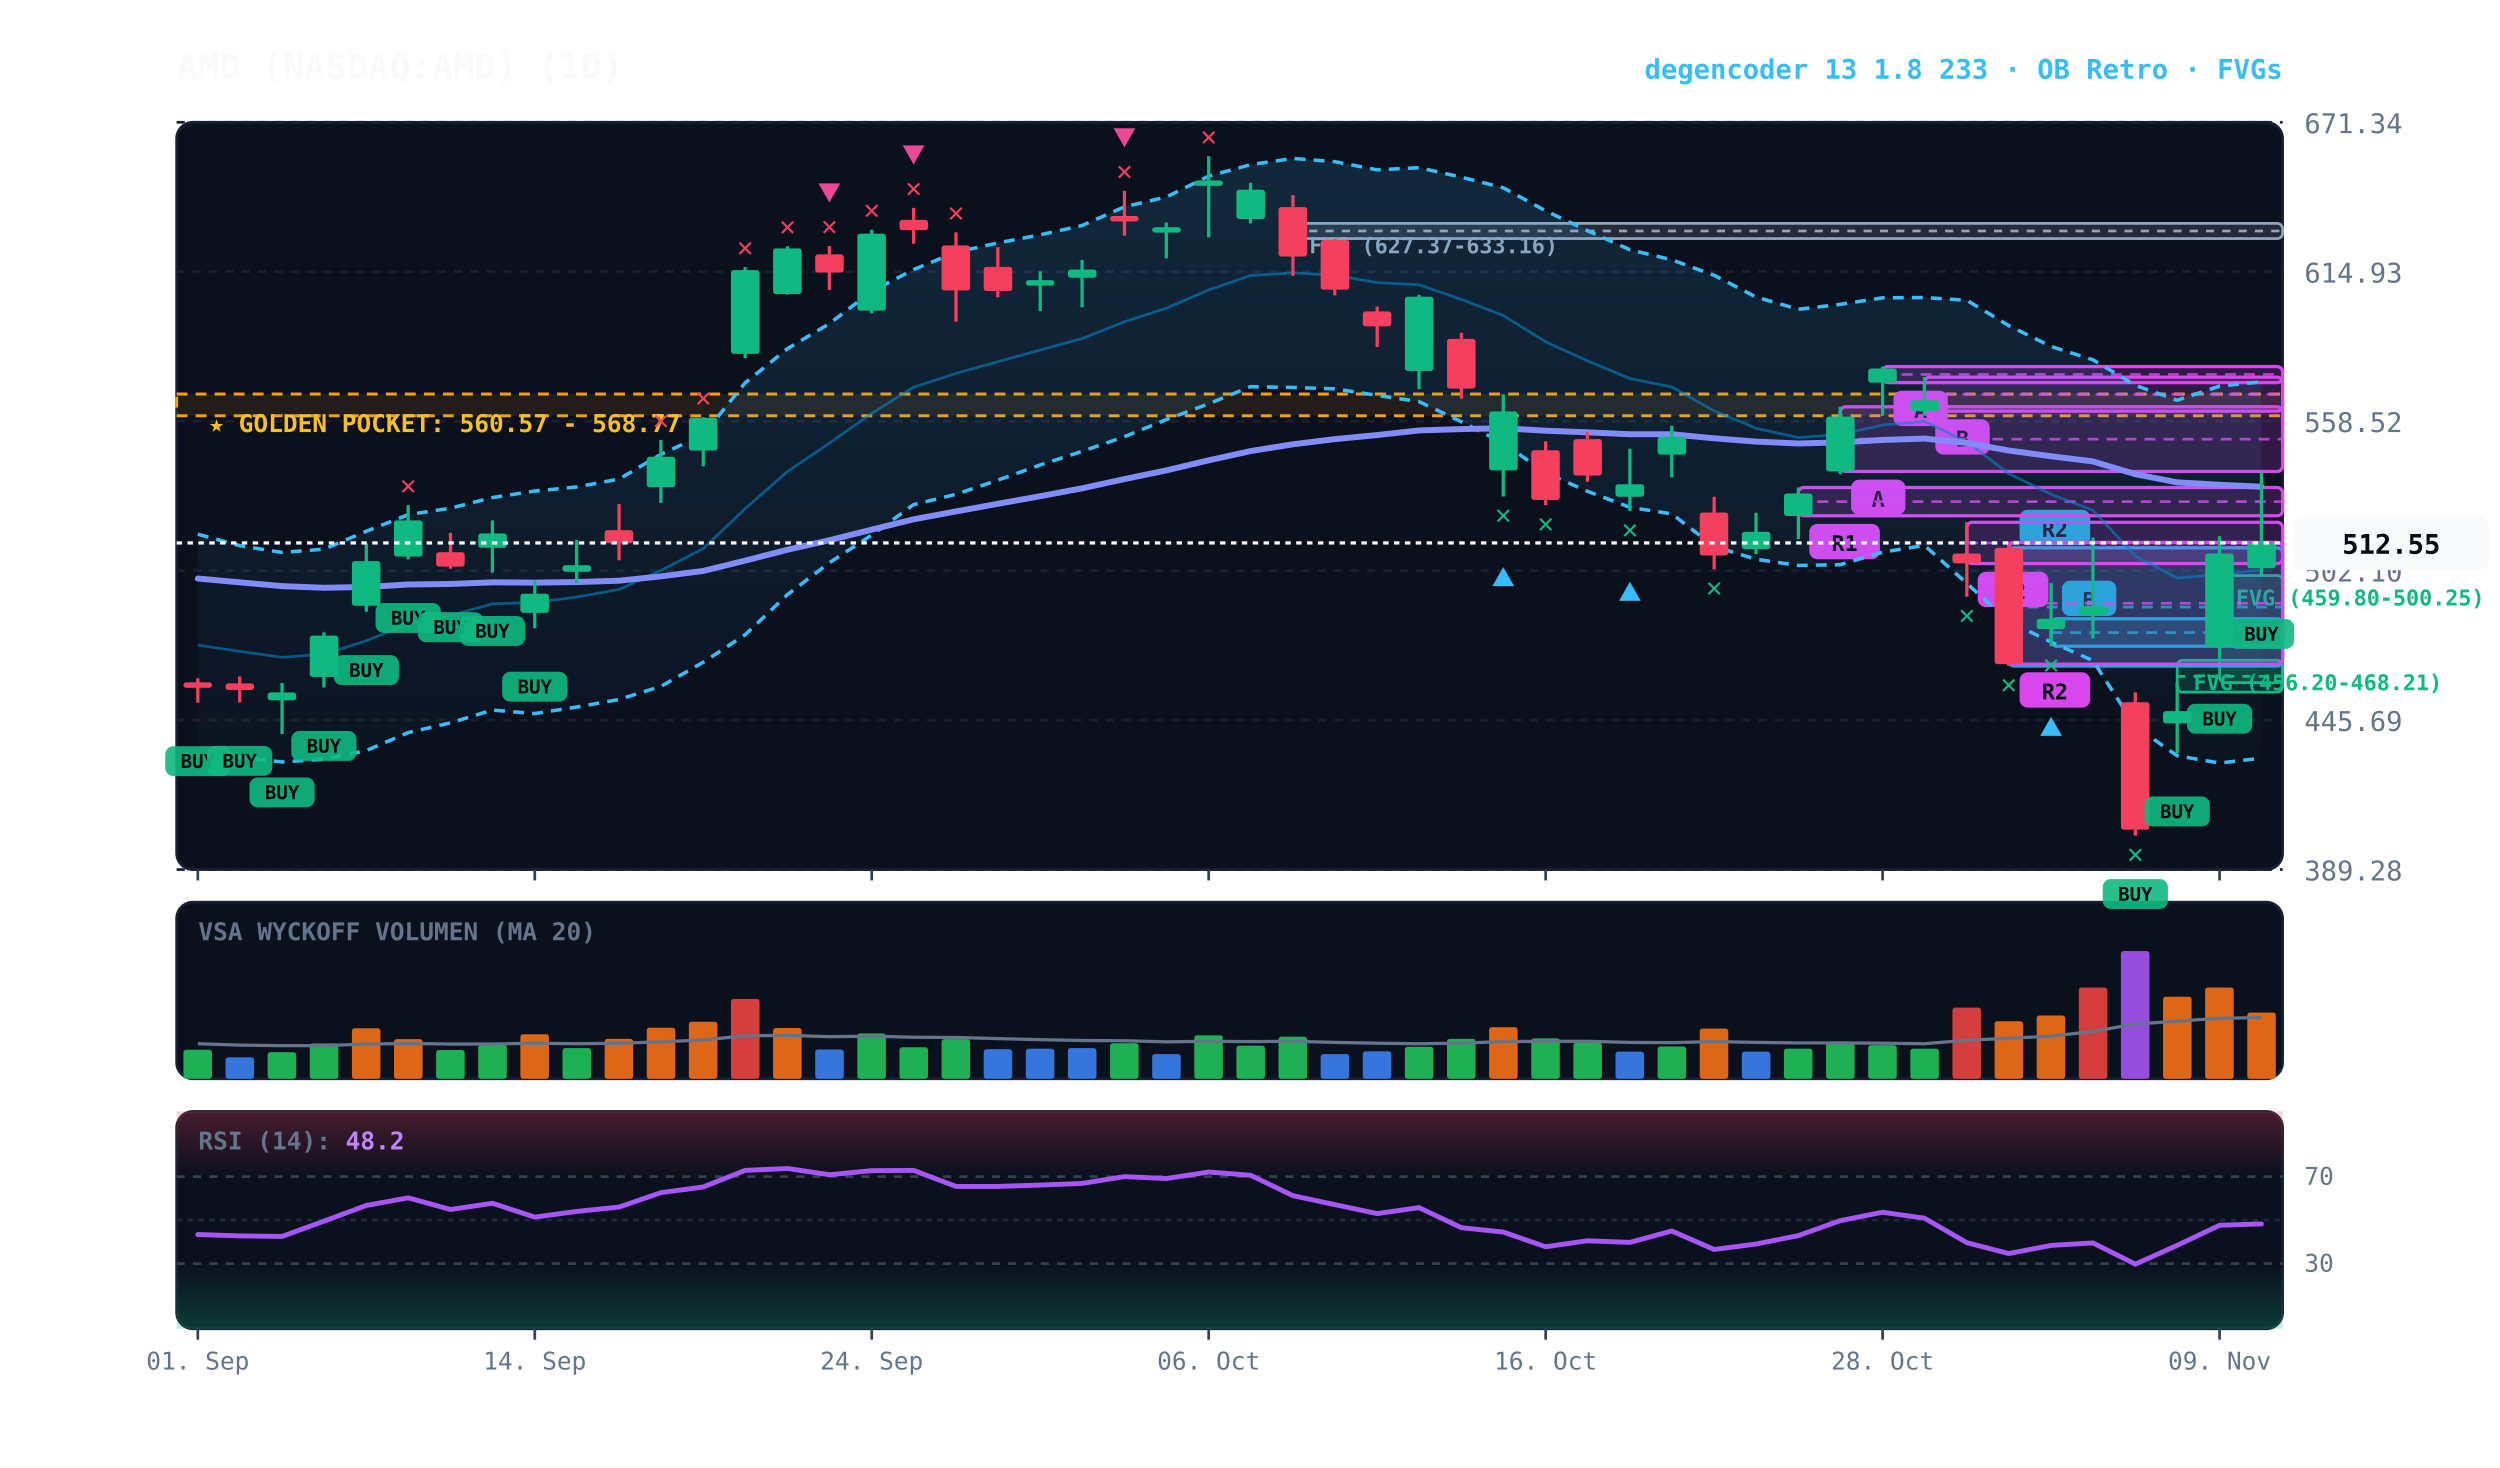
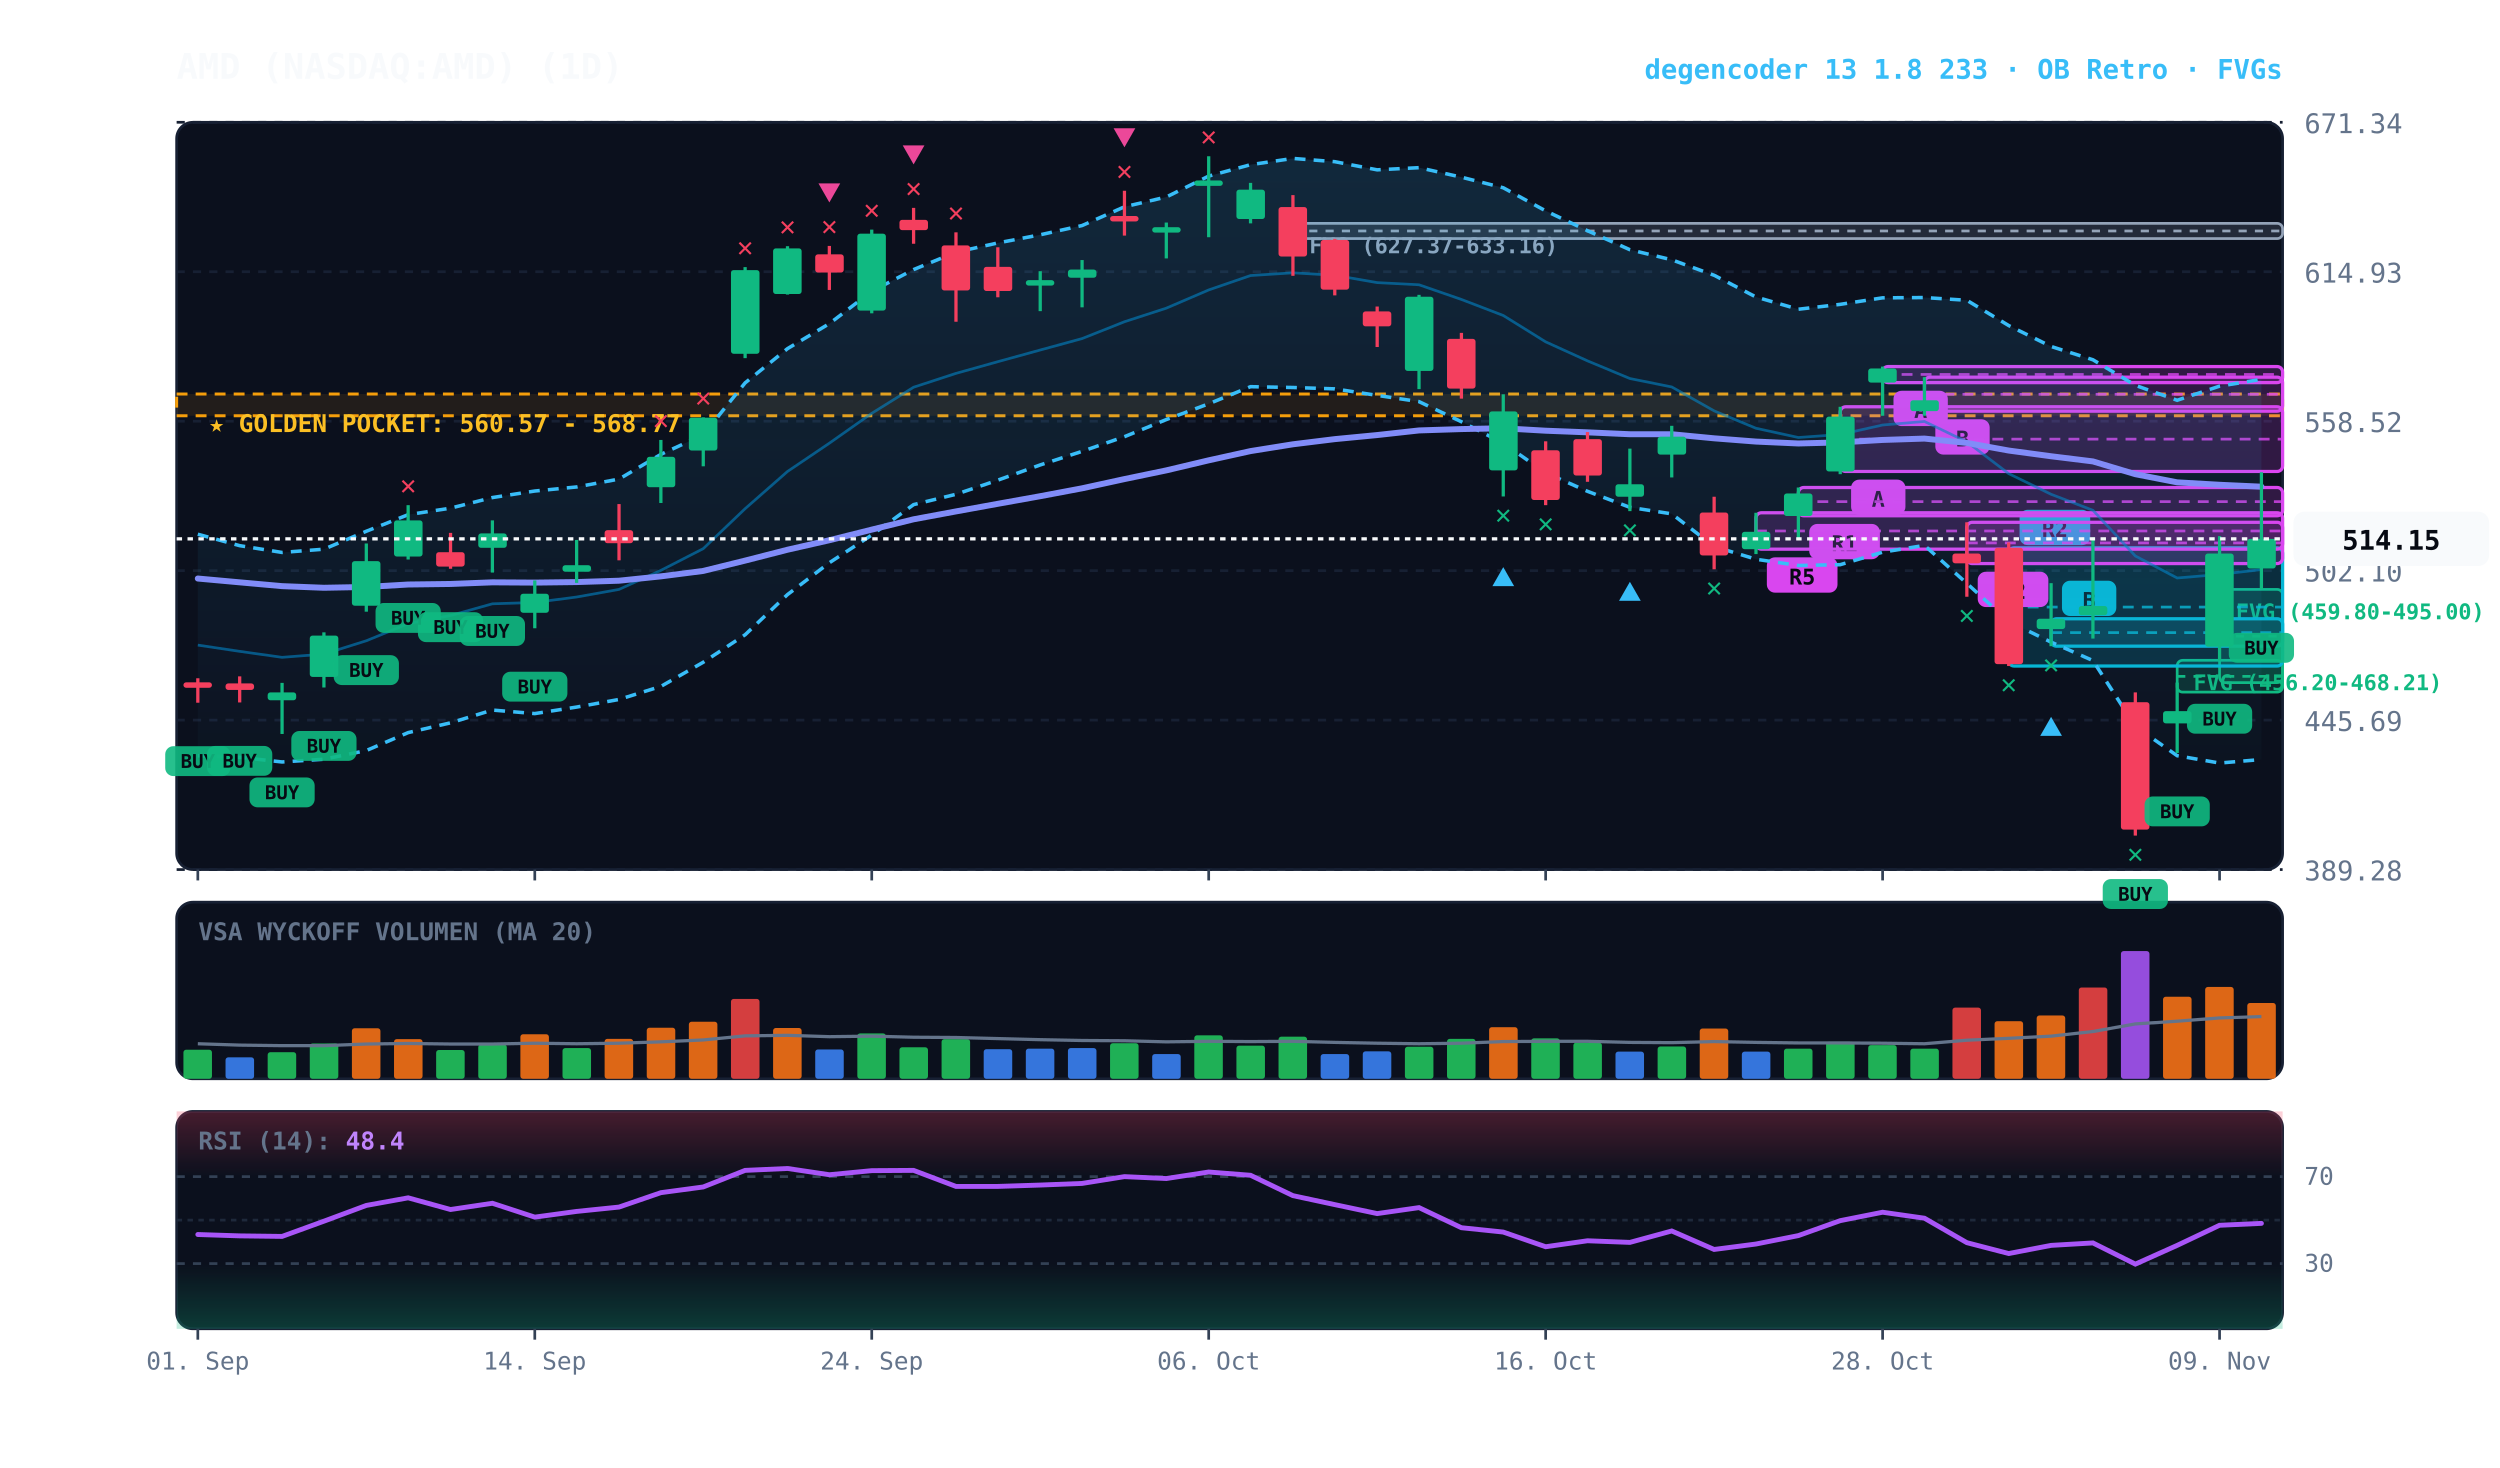
<svg xmlns="http://www.w3.org/2000/svg" viewBox="0 0 920 540" width="100%" height="100%" style="background:#070a13; font-family:'JetBrains Mono', monospace;">
  <defs>
    <linearGradient id="cloud-grad" x1="0%" y1="0%" x2="0%" y2="100%">
      <stop offset="0%" stop-color="#38bdf8" stop-opacity="0.14" />
      <stop offset="100%" stop-color="#38bdf8" stop-opacity="0.02" />
    </linearGradient>
    <linearGradient id="rsi-overbought" x1="0%" y1="0%" x2="0%" y2="100%">
      <stop offset="0%" stop-color="#f43f5e" stop-opacity="0.25" />
      <stop offset="100%" stop-color="#f43f5e" stop-opacity="0.0" />
    </linearGradient>
    <linearGradient id="rsi-oversold" x1="0%" y1="0%" x2="0%" y2="100%">
      <stop offset="0%" stop-color="#10b981" stop-opacity="0.0" />
      <stop offset="100%" stop-color="#10b981" stop-opacity="0.25" />
    </linearGradient>
  </defs>
  <rect x="65" y="45" width="775" height="275" fill="#0b101d" rx="6" stroke="#172033" stroke-width="1" />
  <rect x="65" y="332" width="775" height="65" fill="#0b101d" rx="6" stroke="#172033" stroke-width="1" />
  <rect x="65" y="409" width="775" height="80" fill="#0b101d" rx="6" stroke="#172033" stroke-width="1" />
  <line x1="65" y1="320.0" x2="840" y2="320.0" stroke="#172033" stroke-dasharray="3,3" stroke-width="1" />
  <text x="848" y="324.0" fill="#64748b" font-size="10" text-anchor="start">389.28</text>
  <line x1="65" y1="265.0" x2="840" y2="265.0" stroke="#172033" stroke-dasharray="3,3" stroke-width="1" />
  <text x="848" y="269.0" fill="#64748b" font-size="10" text-anchor="start">445.69</text>
  <line x1="65" y1="210.0" x2="840" y2="210.0" stroke="#172033" stroke-dasharray="3,3" stroke-width="1" />
  <text x="848" y="214.0" fill="#64748b" font-size="10" text-anchor="start">502.10</text>
  <line x1="65" y1="155.0" x2="840" y2="155.0" stroke="#172033" stroke-dasharray="3,3" stroke-width="1" />
  <text x="848" y="159.0" fill="#64748b" font-size="10" text-anchor="start">558.52</text>
  <line x1="65" y1="100.0" x2="840" y2="100.0" stroke="#172033" stroke-dasharray="3,3" stroke-width="1" />
  <text x="848" y="104.0" fill="#64748b" font-size="10" text-anchor="start">614.93</text>
  <line x1="65" y1="45.0" x2="840" y2="45.0" stroke="#172033" stroke-dasharray="3,3" stroke-width="1" />
  <text x="848" y="49.0" fill="#64748b" font-size="10" text-anchor="start">671.34</text>
  <rect x="65" y="145.0" width="775" height="8.0" fill="rgba(245, 158, 11, 0.10)" stroke="#f59e0b" stroke-dasharray="4,3" stroke-width="1.1" />
  <text x="77" y="159.0" fill="#fbbf24" font-size="9" font-weight="bold">★ GOLDEN POCKET: 560.57 - 568.77</text>
-   <rect x="816.8" y="211.8" width="23.2" height="39.4" fill="rgba(16, 185, 129, 0.18)" stroke="#10b981" stroke-width="1" rx="2" />
-   <line x1="816.8" y1="231.5" x2="840" y2="231.5" stroke="#10b981" stroke-dasharray="3,3" stroke-width="1" />
-   <text x="822.8" y="222.8" fill="#10b981" font-size="8" font-weight="bold">FVG (459.80-500.25)</text>
+   <rect x="816.8" y="216.9" width="23.2" height="34.3" fill="rgba(16, 185, 129, 0.18)" stroke="#10b981" stroke-width="1" rx="2" />
+   <line x1="816.8" y1="234.1" x2="840" y2="234.1" stroke="#10b981" stroke-dasharray="3,3" stroke-width="1" />
+   <text x="822.8" y="227.9" fill="#10b981" font-size="8" font-weight="bold">FVG (459.80-495.00)</text>
  <rect x="801.2" y="243.0" width="38.8" height="11.7" fill="rgba(16, 185, 129, 0.18)" stroke="#10b981" stroke-width="1" rx="2" />
  <line x1="801.2" y1="248.9" x2="840" y2="248.9" stroke="#10b981" stroke-dasharray="3,3" stroke-width="1" />
  <text x="807.2" y="254.0" fill="#10b981" font-size="8" font-weight="bold">FVG (456.20-468.21)</text>
  <rect x="475.8" y="82.2" width="364.2" height="5.6" fill="rgba(148, 163, 184, 0.18)" stroke="#94a3b8" stroke-width="1" rx="2" />
  <line x1="475.8" y1="85.0" x2="840" y2="85.0" stroke="#94a3b8" stroke-dasharray="3,3" stroke-width="1" />
  <text x="481.8" y="93.2" fill="#94a3b8" font-size="8" font-weight="bold">FVG (627.37-633.16)</text>
  <rect x="754.8" y="227.7" width="85.2" height="10.1" fill="rgba(6, 182, 212, 0.18)" stroke="#06b6d4" stroke-width="1.2" rx="2" />
  <line x1="754.8" y1="232.8" x2="840" y2="232.8" stroke="#06b6d4" stroke-dasharray="4,3" stroke-width="1.0" opacity="0.8" />
  <rect x="758.8" y="213.7" width="20" height="13" fill="#06b6d4" rx="3" />
  <text x="768.8" y="223.7" fill="#070a13" font-size="8" font-weight="bold" text-anchor="middle">B</text>
  <rect x="739.2" y="201.6" width="100.8" height="43.5" fill="rgba(6, 182, 212, 0.18)" stroke="#06b6d4" stroke-width="1.2" rx="2" />
  <line x1="739.2" y1="223.4" x2="840" y2="223.4" stroke="#06b6d4" stroke-dasharray="4,3" stroke-width="1.0" opacity="0.8" />
  <rect x="743.2" y="187.6" width="26" height="13" fill="#06b6d4" rx="3" />
  <text x="756.2" y="197.6" fill="#070a13" font-size="8" font-weight="bold" text-anchor="middle">R2</text>
-   <rect x="739.2" y="199.6" width="100.8" height="44.8" fill="rgba(217, 70, 239, 0.18)" stroke="#d946ef" stroke-width="1.2" rx="2" />
-   <line x1="739.2" y1="222.0" x2="840" y2="222.0" stroke="#d946ef" stroke-dasharray="4,3" stroke-width="1.0" opacity="0.8" />
-   <rect x="743.2" y="247.4" width="26" height="13" fill="#d946ef" rx="3" />
-   <text x="756.2" y="257.4" fill="#070a13" font-size="8" font-weight="bold" text-anchor="middle">R2</text>
  <rect x="723.8" y="192.2" width="116.2" height="15.2" fill="rgba(217, 70, 239, 0.18)" stroke="#d946ef" stroke-width="1.2" rx="2" />
  <line x1="723.8" y1="199.8" x2="840" y2="199.8" stroke="#d946ef" stroke-dasharray="4,3" stroke-width="1.0" opacity="0.8" />
  <rect x="727.8" y="210.4" width="26" height="13" fill="#d946ef" rx="3" />
  <text x="740.8" y="220.4" fill="#070a13" font-size="8" font-weight="bold" text-anchor="middle">R2</text>
  <rect x="708.2" y="138.8" width="131.8" height="12.5" fill="rgba(217, 70, 239, 0.18)" stroke="#d946ef" stroke-width="1.2" rx="2" />
  <line x1="708.2" y1="145.1" x2="840" y2="145.1" stroke="#d946ef" stroke-dasharray="4,3" stroke-width="1.0" opacity="0.8" />
  <rect x="712.2" y="154.3" width="20" height="13" fill="#d946ef" rx="3" />
  <text x="722.2" y="164.3" fill="#070a13" font-size="8" font-weight="bold" text-anchor="middle">B</text>
  <rect x="692.8" y="134.9" width="147.2" height="5.9" fill="rgba(217, 70, 239, 0.18)" stroke="#d946ef" stroke-width="1.2" rx="2" />
  <line x1="692.8" y1="137.8" x2="840" y2="137.8" stroke="#d946ef" stroke-dasharray="4,3" stroke-width="1.0" opacity="0.8" />
  <rect x="696.8" y="143.8" width="20" height="13" fill="#d946ef" rx="3" />
  <text x="706.8" y="153.8" fill="#070a13" font-size="8" font-weight="bold" text-anchor="middle">A</text>
  <rect x="677.2" y="149.7" width="162.8" height="23.8" fill="rgba(217, 70, 239, 0.18)" stroke="#d946ef" stroke-width="1.2" rx="2" />
  <line x1="677.2" y1="161.6" x2="840" y2="161.6" stroke="#d946ef" stroke-dasharray="4,3" stroke-width="1.0" opacity="0.8" />
  <rect x="681.2" y="176.5" width="20" height="13" fill="#d946ef" rx="3" />
  <text x="691.2" y="186.5" fill="#070a13" font-size="8" font-weight="bold" text-anchor="middle">A</text>
  <rect x="661.8" y="179.4" width="178.2" height="10.4" fill="rgba(217, 70, 239, 0.18)" stroke="#d946ef" stroke-width="1.2" rx="2" />
  <line x1="661.8" y1="184.6" x2="840" y2="184.6" stroke="#d946ef" stroke-dasharray="4,3" stroke-width="1.0" opacity="0.8" />
  <rect x="665.8" y="192.8" width="26" height="13" fill="#d946ef" rx="3" />
  <text x="678.8" y="202.8" fill="#070a13" font-size="8" font-weight="bold" text-anchor="middle">R1</text>
-   <polygon points="72.8,196.6 88.2,200.8 103.8,203.3 119.2,202.1 134.8,195.5 150.2,189.4 165.8,187.0 181.2,183.1 196.8,180.7 212.2,179.2 227.8,176.3 243.2,167.2 258.8,160.0 274.2,140.9 289.8,128.3 305.2,119.1 320.8,107.2 336.2,99.2 351.8,92.8 367.2,89.4 382.8,86.4 398.2,83.0 413.8,76.1 429.2,72.5 444.8,64.8 460.2,60.6 475.8,58.3 491.2,59.5 506.8,62.5 522.2,61.7 537.8,65.2 553.2,69.1 568.8,77.6 584.2,84.9 599.8,91.9 615.2,95.6 630.8,101.3 646.2,109.3 661.8,113.8 677.2,112.0 692.8,109.6 708.2,109.5 723.8,110.5 739.2,119.8 754.8,127.5 770.2,132.4 785.8,141.8 801.2,147.3 816.8,142.1 832.2,140.5 832.2,279.0 816.8,280.8 801.2,278.1 785.8,267.3 770.2,243.1 754.8,236.3 739.2,228.7 723.8,214.7 708.2,200.7 692.8,203.2 677.2,207.8 661.8,208.1 646.2,205.8 630.8,201.1 615.2,189.1 599.8,186.7 584.2,180.8 568.8,174.0 553.2,163.1 537.8,155.2 522.2,147.8 506.8,145.5 491.2,143.1 475.8,142.6 460.2,142.3 444.8,148.6 429.2,154.4 413.8,160.7 398.2,166.1 382.8,171.1 367.2,176.7 351.8,181.9 336.2,185.7 320.8,196.9 305.2,207.1 289.8,218.8 274.2,233.6 258.8,243.7 243.2,252.6 227.8,257.4 212.2,260.2 196.8,262.6 181.2,261.3 165.8,266.0 150.2,269.6 134.8,276.2 119.2,279.4 103.8,280.4 88.2,278.7 72.8,278.1" fill="url(#cloud-grad)" />
-   <polyline points="72.8,196.6 88.2,200.8 103.8,203.3 119.2,202.1 134.8,195.5 150.2,189.4 165.8,187.0 181.2,183.1 196.8,180.7 212.2,179.2 227.8,176.3 243.2,167.2 258.8,160.0 274.2,140.9 289.8,128.3 305.2,119.1 320.8,107.2 336.2,99.2 351.8,92.8 367.2,89.4 382.8,86.4 398.2,83.0 413.8,76.1 429.2,72.5 444.8,64.8 460.2,60.6 475.8,58.3 491.2,59.5 506.8,62.5 522.2,61.7 537.8,65.2 553.2,69.1 568.8,77.6 584.2,84.9 599.8,91.9 615.2,95.6 630.8,101.3 646.2,109.3 661.8,113.8 677.2,112.0 692.8,109.6 708.2,109.5 723.8,110.5 739.2,119.8 754.8,127.5 770.2,132.4 785.8,141.8 801.2,147.3 816.8,142.1 832.2,140.5" fill="none" stroke="#38bdf8" stroke-width="1.3" stroke-dasharray="4,3" />
-   <polyline points="72.8,278.1 88.2,278.7 103.8,280.4 119.2,279.4 134.8,276.2 150.2,269.6 165.8,266.0 181.2,261.3 196.8,262.6 212.2,260.2 227.8,257.4 243.2,252.6 258.8,243.7 274.2,233.6 289.8,218.8 305.2,207.1 320.8,196.9 336.2,185.7 351.8,181.9 367.2,176.7 382.8,171.1 398.2,166.1 413.8,160.7 429.2,154.4 444.8,148.6 460.2,142.3 475.8,142.6 491.2,143.1 506.8,145.5 522.2,147.8 537.8,155.2 553.2,163.1 568.8,174.0 584.2,180.8 599.8,186.7 615.2,189.1 630.8,201.1 646.2,205.8 661.8,208.1 677.2,207.8 692.8,203.2 708.2,200.7 723.8,214.7 739.2,228.7 754.8,236.3 770.2,243.1 785.8,267.3 801.2,278.1 816.8,280.8 832.2,279.0" fill="none" stroke="#38bdf8" stroke-width="1.3" stroke-dasharray="4,3" />
-   <polyline points="72.8,237.4 88.2,239.7 103.8,241.9 119.2,240.7 134.8,235.8 150.2,229.5 165.8,226.5 181.2,222.2 196.8,221.7 212.2,219.7 227.8,216.9 243.2,209.9 258.8,201.9 274.2,187.2 289.8,173.5 305.2,163.1 320.8,152.1 336.2,142.5 351.8,137.4 367.2,133.1 382.8,128.8 398.2,124.6 413.8,118.4 429.2,113.4 444.8,106.7 460.2,101.4 475.8,100.4 491.2,101.3 506.8,104.0 522.2,104.8 537.8,110.2 553.2,116.1 568.8,125.8 584.2,132.8 599.8,139.3 615.2,142.4 630.8,151.2 646.2,157.6 661.8,161.0 677.2,159.9 692.8,156.4 708.2,155.1 723.8,162.6 739.2,174.3 754.8,181.9 770.2,187.8 785.8,204.6 801.2,212.7 816.8,211.4 832.2,209.8" fill="none" stroke="#0284c7" stroke-width="1.0" stroke-opacity="0.6" />
+   <rect x="646.2" y="188.7" width="193.8" height="13.4" fill="rgba(217, 70, 239, 0.18)" stroke="#d946ef" stroke-width="1.2" rx="2" />
+   <line x1="646.2" y1="195.4" x2="840" y2="195.4" stroke="#d946ef" stroke-dasharray="4,3" stroke-width="1.0" opacity="0.8" />
+   <rect x="650.2" y="205.1" width="26" height="13" fill="#d946ef" rx="3" />
+   <text x="663.2" y="215.1" fill="#070a13" font-size="8" font-weight="bold" text-anchor="middle">R5</text>
+   <polygon points="72.8,196.6 88.2,200.8 103.8,203.3 119.2,202.1 134.8,195.5 150.2,189.4 165.8,187.0 181.2,183.1 196.8,180.7 212.2,179.2 227.8,176.3 243.2,167.2 258.8,160.0 274.2,140.9 289.8,128.3 305.2,119.1 320.8,107.2 336.2,99.2 351.8,92.8 367.2,89.4 382.8,86.4 398.2,83.0 413.8,76.1 429.2,72.5 444.8,64.8 460.2,60.6 475.8,58.3 491.2,59.5 506.8,62.5 522.2,61.7 537.8,65.2 553.2,69.1 568.8,77.6 584.2,84.9 599.8,91.9 615.2,95.6 630.8,101.3 646.2,109.3 661.8,113.8 677.2,112.0 692.8,109.6 708.2,109.5 723.8,110.5 739.2,119.8 754.8,127.5 770.2,132.4 785.8,141.8 801.2,147.3 816.8,142.1 832.2,139.6 832.2,279.5 816.8,280.8 801.2,278.1 785.8,267.3 770.2,243.1 754.8,236.3 739.2,228.7 723.8,214.7 708.2,200.7 692.8,203.2 677.2,207.8 661.8,208.1 646.2,205.8 630.8,201.1 615.2,189.1 599.8,186.7 584.2,180.8 568.8,174.0 553.2,163.1 537.8,155.2 522.2,147.8 506.8,145.5 491.2,143.1 475.8,142.6 460.2,142.3 444.8,148.6 429.2,154.4 413.8,160.7 398.2,166.1 382.8,171.1 367.2,176.7 351.8,181.9 336.2,185.7 320.8,196.9 305.2,207.1 289.8,218.8 274.2,233.6 258.8,243.7 243.2,252.6 227.8,257.4 212.2,260.2 196.8,262.6 181.2,261.3 165.8,266.0 150.2,269.6 134.8,276.2 119.2,279.4 103.8,280.4 88.2,278.7 72.8,278.1" fill="url(#cloud-grad)" />
+   <polyline points="72.8,196.6 88.2,200.8 103.8,203.3 119.2,202.1 134.8,195.5 150.2,189.4 165.8,187.0 181.2,183.1 196.8,180.7 212.2,179.2 227.8,176.3 243.2,167.2 258.8,160.0 274.2,140.9 289.8,128.3 305.2,119.1 320.8,107.2 336.2,99.2 351.8,92.8 367.2,89.4 382.8,86.4 398.2,83.0 413.8,76.1 429.2,72.5 444.8,64.8 460.2,60.6 475.8,58.3 491.2,59.5 506.8,62.5 522.2,61.7 537.8,65.2 553.2,69.1 568.8,77.6 584.2,84.9 599.8,91.9 615.2,95.6 630.8,101.3 646.2,109.3 661.8,113.8 677.2,112.0 692.8,109.6 708.2,109.5 723.8,110.5 739.2,119.8 754.8,127.5 770.2,132.4 785.8,141.8 801.2,147.3 816.8,142.1 832.2,139.6" fill="none" stroke="#38bdf8" stroke-width="1.3" stroke-dasharray="4,3" />
+   <polyline points="72.8,278.1 88.2,278.7 103.8,280.4 119.2,279.4 134.8,276.2 150.2,269.6 165.8,266.0 181.2,261.3 196.8,262.6 212.2,260.2 227.8,257.4 243.2,252.6 258.8,243.7 274.2,233.6 289.8,218.8 305.2,207.1 320.8,196.9 336.2,185.7 351.8,181.9 367.2,176.7 382.8,171.1 398.2,166.1 413.8,160.7 429.2,154.4 444.8,148.6 460.2,142.3 475.8,142.6 491.2,143.1 506.8,145.5 522.2,147.8 537.8,155.2 553.2,163.1 568.8,174.0 584.2,180.8 599.8,186.7 615.2,189.1 630.8,201.1 646.2,205.8 661.8,208.1 677.2,207.8 692.8,203.2 708.2,200.7 723.8,214.7 739.2,228.7 754.8,236.3 770.2,243.1 785.8,267.3 801.2,278.1 816.8,280.8 832.2,279.5" fill="none" stroke="#38bdf8" stroke-width="1.3" stroke-dasharray="4,3" />
+   <polyline points="72.8,237.4 88.2,239.7 103.8,241.9 119.2,240.7 134.8,235.8 150.2,229.5 165.8,226.5 181.2,222.2 196.8,221.7 212.2,219.7 227.8,216.9 243.2,209.9 258.8,201.9 274.2,187.2 289.8,173.5 305.2,163.1 320.8,152.1 336.2,142.5 351.8,137.4 367.2,133.1 382.8,128.8 398.2,124.6 413.8,118.4 429.2,113.4 444.8,106.7 460.2,101.4 475.8,100.4 491.2,101.3 506.8,104.0 522.2,104.8 537.8,110.2 553.2,116.1 568.8,125.8 584.2,132.8 599.8,139.3 615.2,142.4 630.8,151.2 646.2,157.6 661.8,161.0 677.2,159.9 692.8,156.4 708.2,155.1 723.8,162.6 739.2,174.3 754.8,181.9 770.2,187.8 785.8,204.6 801.2,212.7 816.8,211.4 832.2,209.6" fill="none" stroke="#0284c7" stroke-width="1.0" stroke-opacity="0.6" />
  <polyline points="72.8,212.9 88.2,214.3 103.8,215.7 119.2,216.3 134.8,216.0 150.2,215.1 165.8,214.9 181.2,214.3 196.8,214.4 212.2,214.2 227.8,213.7 243.2,212.1 258.8,210.1 274.2,206.3 289.8,202.3 305.2,198.8 320.8,194.9 336.2,191.1 351.8,188.2 367.2,185.4 382.8,182.6 398.2,179.7 413.8,176.3 429.2,173.1 444.8,169.4 460.2,166.0 475.8,163.5 491.2,161.6 506.8,160.1 522.2,158.4 537.8,157.9 553.2,157.6 568.8,158.5 584.2,159.1 599.8,159.8 615.2,159.8 630.8,161.3 646.2,162.5 661.8,163.2 677.2,162.8 692.8,161.9 708.2,161.4 723.8,163.0 739.2,165.8 754.8,167.9 770.2,169.8 785.8,174.5 801.2,177.5 816.8,178.4 832.2,179.1" fill="none" stroke="#818cf8" stroke-width="2.2" stroke-linecap="round" />
  <line x1="72.8" y1="249.6" x2="72.8" y2="258.6" stroke="#f43f5e" stroke-width="1.2" />
  <rect x="67.5" y="251.1" width="10.5" height="2.0" fill="#f43f5e" rx="1" />
  <rect x="60.8" y="274.6" width="24" height="11" fill="#10b981" rx="3" opacity="0.9" />
  <text x="72.8" y="282.6" fill="#070a13" font-size="7" font-weight="bold" text-anchor="middle">BUY</text>
  <line x1="88.2" y1="248.9" x2="88.2" y2="258.5" stroke="#f43f5e" stroke-width="1.2" />
  <rect x="83.0" y="251.5" width="10.5" height="2.4" fill="#f43f5e" rx="1" />
  <rect x="76.2" y="274.5" width="24" height="11" fill="#10b981" rx="3" opacity="0.9" />
  <text x="88.2" y="282.5" fill="#070a13" font-size="7" font-weight="bold" text-anchor="middle">BUY</text>
  <line x1="103.8" y1="251.3" x2="103.8" y2="270.1" stroke="#10b981" stroke-width="1.2" />
  <rect x="98.5" y="254.8" width="10.5" height="2.9" fill="#10b981" rx="1" />
  <rect x="91.8" y="286.1" width="24" height="11" fill="#10b981" rx="3" opacity="0.9" />
  <text x="103.8" y="294.1" fill="#070a13" font-size="7" font-weight="bold" text-anchor="middle">BUY</text>
  <line x1="119.2" y1="232.7" x2="119.2" y2="253.0" stroke="#10b981" stroke-width="1.2" />
  <rect x="114.0" y="233.9" width="10.5" height="15.2" fill="#10b981" rx="1" />
  <rect x="107.2" y="269.0" width="24" height="11" fill="#10b981" rx="3" opacity="0.9" />
  <text x="119.2" y="277.0" fill="#070a13" font-size="7" font-weight="bold" text-anchor="middle">BUY</text>
  <line x1="134.8" y1="200.0" x2="134.8" y2="225.1" stroke="#10b981" stroke-width="1.2" />
  <rect x="129.5" y="206.5" width="10.5" height="16.4" fill="#10b981" rx="1" />
  <rect x="122.8" y="241.1" width="24" height="11" fill="#10b981" rx="3" opacity="0.9" />
  <text x="134.8" y="249.1" fill="#070a13" font-size="7" font-weight="bold" text-anchor="middle">BUY</text>
  <line x1="150.2" y1="185.9" x2="150.2" y2="205.9" stroke="#10b981" stroke-width="1.2" />
  <rect x="145.0" y="191.5" width="10.5" height="13.3" fill="#10b981" rx="1" />
  <rect x="138.2" y="221.9" width="24" height="11" fill="#10b981" rx="3" opacity="0.9" />
  <text x="150.2" y="229.9" fill="#070a13" font-size="7" font-weight="bold" text-anchor="middle">BUY</text>
  <text x="150.2" y="181.9" fill="#f43f5e" font-size="10" font-weight="bold" text-anchor="middle">✕</text>
  <line x1="165.8" y1="196.1" x2="165.8" y2="209.3" stroke="#f43f5e" stroke-width="1.2" />
  <rect x="160.5" y="203.2" width="10.5" height="5.3" fill="#f43f5e" rx="1" />
  <rect x="153.8" y="225.3" width="24" height="11" fill="#10b981" rx="3" opacity="0.9" />
  <text x="165.8" y="233.3" fill="#070a13" font-size="7" font-weight="bold" text-anchor="middle">BUY</text>
  <line x1="181.2" y1="191.5" x2="181.2" y2="210.7" stroke="#10b981" stroke-width="1.2" />
  <rect x="176.0" y="196.3" width="10.5" height="5.3" fill="#10b981" rx="1" />
  <rect x="169.2" y="226.7" width="24" height="11" fill="#10b981" rx="3" opacity="0.9" />
  <text x="181.2" y="234.7" fill="#070a13" font-size="7" font-weight="bold" text-anchor="middle">BUY</text>
  <line x1="196.8" y1="213.6" x2="196.8" y2="231.2" stroke="#10b981" stroke-width="1.2" />
  <rect x="191.5" y="218.5" width="10.5" height="7.0" fill="#10b981" rx="1" />
  <rect x="184.8" y="247.2" width="24" height="11" fill="#10b981" rx="3" opacity="0.9" />
  <text x="196.8" y="255.2" fill="#070a13" font-size="7" font-weight="bold" text-anchor="middle">BUY</text>
  <line x1="212.2" y1="198.7" x2="212.2" y2="214.5" stroke="#10b981" stroke-width="1.2" />
  <rect x="207.0" y="208.0" width="10.5" height="2.4" fill="#10b981" rx="1" />
  <line x1="227.8" y1="185.5" x2="227.8" y2="206.2" stroke="#f43f5e" stroke-width="1.2" />
  <rect x="222.5" y="195.1" width="10.5" height="4.8" fill="#f43f5e" rx="1" />
  <line x1="243.2" y1="161.9" x2="243.2" y2="185.1" stroke="#10b981" stroke-width="1.2" />
  <rect x="238.0" y="168.1" width="10.5" height="11.2" fill="#10b981" rx="1" />
  <text x="243.2" y="157.9" fill="#f43f5e" font-size="10" font-weight="bold" text-anchor="middle">✕</text>
  <line x1="258.8" y1="153.6" x2="258.8" y2="171.6" stroke="#10b981" stroke-width="1.2" />
  <rect x="253.5" y="153.7" width="10.5" height="12.1" fill="#10b981" rx="1" />
  <text x="258.8" y="149.6" fill="#f43f5e" font-size="10" font-weight="bold" text-anchor="middle">✕</text>
  <line x1="274.2" y1="98.3" x2="274.2" y2="131.8" stroke="#10b981" stroke-width="1.2" />
  <rect x="269.0" y="99.4" width="10.5" height="30.8" fill="#10b981" rx="1" />
  <text x="274.2" y="94.3" fill="#f43f5e" font-size="10" font-weight="bold" text-anchor="middle">✕</text>
  <line x1="289.8" y1="90.6" x2="289.8" y2="108.4" stroke="#10b981" stroke-width="1.2" />
  <rect x="284.5" y="91.4" width="10.5" height="16.8" fill="#10b981" rx="1" />
  <text x="289.8" y="86.6" fill="#f43f5e" font-size="10" font-weight="bold" text-anchor="middle">✕</text>
  <line x1="305.2" y1="90.5" x2="305.2" y2="106.7" stroke="#f43f5e" stroke-width="1.2" />
  <rect x="300.0" y="93.6" width="10.5" height="6.7" fill="#f43f5e" rx="1" />
  <text x="305.2" y="86.5" fill="#f43f5e" font-size="10" font-weight="bold" text-anchor="middle">✕</text>
  <polygon points="305.2,74.5 301.2,67.5 309.2,67.5" fill="#ec4899" />
  <line x1="320.8" y1="84.5" x2="320.8" y2="115.3" stroke="#10b981" stroke-width="1.2" />
  <rect x="315.5" y="86.0" width="10.5" height="28.3" fill="#10b981" rx="1" />
  <text x="320.8" y="80.5" fill="#f43f5e" font-size="10" font-weight="bold" text-anchor="middle">✕</text>
  <line x1="336.2" y1="76.5" x2="336.2" y2="89.7" stroke="#f43f5e" stroke-width="1.2" />
  <rect x="331.0" y="80.9" width="10.5" height="3.8" fill="#f43f5e" rx="1" />
  <text x="336.2" y="72.5" fill="#f43f5e" font-size="10" font-weight="bold" text-anchor="middle">✕</text>
  <polygon points="336.2,60.5 332.2,53.5 340.2,53.5" fill="#ec4899" />
  <line x1="351.8" y1="85.5" x2="351.8" y2="118.4" stroke="#f43f5e" stroke-width="1.2" />
  <rect x="346.5" y="90.3" width="10.5" height="16.6" fill="#f43f5e" rx="1" />
  <text x="351.8" y="81.5" fill="#f43f5e" font-size="10" font-weight="bold" text-anchor="middle">✕</text>
  <line x1="367.2" y1="91.0" x2="367.2" y2="109.4" stroke="#f43f5e" stroke-width="1.2" />
  <rect x="362.0" y="98.2" width="10.5" height="8.9" fill="#f43f5e" rx="1" />
  <line x1="382.8" y1="99.8" x2="382.8" y2="114.5" stroke="#10b981" stroke-width="1.2" />
  <rect x="377.5" y="103.1" width="10.5" height="2.0" fill="#10b981" rx="1" />
  <line x1="398.2" y1="95.7" x2="398.2" y2="113.1" stroke="#10b981" stroke-width="1.2" />
  <rect x="393.0" y="99.2" width="10.5" height="3.0" fill="#10b981" rx="1" />
  <line x1="413.8" y1="70.2" x2="413.8" y2="86.7" stroke="#f43f5e" stroke-width="1.2" />
  <rect x="408.5" y="79.5" width="10.5" height="2.0" fill="#f43f5e" rx="1" />
  <text x="413.8" y="66.2" fill="#f43f5e" font-size="10" font-weight="bold" text-anchor="middle">✕</text>
  <polygon points="413.8,54.2 409.8,47.2 417.8,47.2" fill="#ec4899" />
  <line x1="429.2" y1="81.9" x2="429.2" y2="95.1" stroke="#10b981" stroke-width="1.2" />
  <rect x="424.0" y="83.6" width="10.5" height="2.0" fill="#10b981" rx="1" />
  <line x1="444.8" y1="57.5" x2="444.8" y2="87.3" stroke="#10b981" stroke-width="1.2" />
  <rect x="439.5" y="66.4" width="10.5" height="2.0" fill="#10b981" rx="1" />
  <text x="444.8" y="53.5" fill="#f43f5e" font-size="10" font-weight="bold" text-anchor="middle">✕</text>
  <line x1="460.2" y1="67.3" x2="460.2" y2="82.2" stroke="#10b981" stroke-width="1.2" />
  <rect x="455.0" y="69.8" width="10.5" height="10.8" fill="#10b981" rx="1" />
  <line x1="475.8" y1="71.8" x2="475.8" y2="101.5" stroke="#f43f5e" stroke-width="1.2" />
  <rect x="470.5" y="76.2" width="10.5" height="18.2" fill="#f43f5e" rx="1" />
  <line x1="491.2" y1="87.9" x2="491.2" y2="108.7" stroke="#f43f5e" stroke-width="1.2" />
  <rect x="486.0" y="88.3" width="10.5" height="18.3" fill="#f43f5e" rx="1" />
  <line x1="506.8" y1="112.8" x2="506.8" y2="127.7" stroke="#f43f5e" stroke-width="1.2" />
  <rect x="501.5" y="114.6" width="10.5" height="5.5" fill="#f43f5e" rx="1" />
  <line x1="522.2" y1="108.5" x2="522.2" y2="143.2" stroke="#10b981" stroke-width="1.2" />
  <rect x="517.0" y="109.2" width="10.5" height="27.3" fill="#10b981" rx="1" />
  <line x1="537.8" y1="122.5" x2="537.8" y2="146.7" stroke="#f43f5e" stroke-width="1.2" />
  <rect x="532.5" y="124.7" width="10.5" height="18.3" fill="#f43f5e" rx="1" />
  <line x1="553.2" y1="145.1" x2="553.2" y2="182.7" stroke="#10b981" stroke-width="1.2" />
  <rect x="548.0" y="151.4" width="10.5" height="21.7" fill="#10b981" rx="1" />
  <text x="553.2" y="192.7" fill="#10b981" font-size="10" font-weight="bold" text-anchor="middle">✕</text>
  <polygon points="553.2,208.7 549.2,215.7 557.2,215.7" fill="#38bdf8" />
  <line x1="568.8" y1="162.4" x2="568.8" y2="185.9" stroke="#f43f5e" stroke-width="1.2" />
  <rect x="563.5" y="165.7" width="10.5" height="18.3" fill="#f43f5e" rx="1" />
  <text x="568.8" y="195.9" fill="#10b981" font-size="10" font-weight="bold" text-anchor="middle">✕</text>
  <line x1="584.2" y1="159.0" x2="584.2" y2="177.3" stroke="#f43f5e" stroke-width="1.2" />
  <rect x="579.0" y="161.6" width="10.5" height="13.4" fill="#f43f5e" rx="1" />
  <line x1="599.8" y1="165.1" x2="599.8" y2="188.1" stroke="#10b981" stroke-width="1.2" />
  <rect x="594.5" y="178.2" width="10.5" height="4.6" fill="#10b981" rx="1" />
  <text x="599.8" y="198.1" fill="#10b981" font-size="10" font-weight="bold" text-anchor="middle">✕</text>
  <polygon points="599.8,214.1 595.8,221.1 603.8,221.1" fill="#38bdf8" />
  <line x1="615.2" y1="156.7" x2="615.2" y2="175.7" stroke="#10b981" stroke-width="1.2" />
  <rect x="610.0" y="160.7" width="10.5" height="6.6" fill="#10b981" rx="1" />
  <line x1="630.8" y1="182.8" x2="630.8" y2="209.5" stroke="#f43f5e" stroke-width="1.2" />
  <rect x="625.5" y="188.6" width="10.5" height="15.8" fill="#f43f5e" rx="1" />
  <text x="630.8" y="219.5" fill="#10b981" font-size="10" font-weight="bold" text-anchor="middle">✕</text>
  <line x1="646.2" y1="188.7" x2="646.2" y2="203.9" stroke="#10b981" stroke-width="1.2" />
  <rect x="641.0" y="195.7" width="10.5" height="6.4" fill="#10b981" rx="1" />
  <line x1="661.8" y1="179.4" x2="661.8" y2="198.4" stroke="#10b981" stroke-width="1.2" />
  <rect x="656.5" y="181.6" width="10.5" height="8.3" fill="#10b981" rx="1" />
  <line x1="677.2" y1="149.7" x2="677.2" y2="174.5" stroke="#10b981" stroke-width="1.2" />
  <rect x="672.0" y="153.3" width="10.5" height="20.2" fill="#10b981" rx="1" />
  <line x1="692.8" y1="134.9" x2="692.8" y2="153.0" stroke="#10b981" stroke-width="1.2" />
  <rect x="687.5" y="135.6" width="10.5" height="5.2" fill="#10b981" rx="1" />
  <line x1="708.2" y1="138.8" x2="708.2" y2="153.0" stroke="#10b981" stroke-width="1.2" />
  <rect x="703.0" y="147.3" width="10.5" height="4.0" fill="#10b981" rx="1" />
  <line x1="723.8" y1="192.2" x2="723.8" y2="219.6" stroke="#f43f5e" stroke-width="1.2" />
  <rect x="718.5" y="203.7" width="10.5" height="3.6" fill="#f43f5e" rx="1" />
  <text x="723.8" y="229.6" fill="#10b981" font-size="10" font-weight="bold" text-anchor="middle">✕</text>
  <line x1="739.2" y1="199.6" x2="739.2" y2="245.1" stroke="#f43f5e" stroke-width="1.2" />
  <rect x="734.0" y="201.6" width="10.5" height="42.8" fill="#f43f5e" rx="1" />
  <text x="739.2" y="255.1" fill="#10b981" font-size="10" font-weight="bold" text-anchor="middle">✕</text>
  <line x1="754.8" y1="214.6" x2="754.8" y2="237.8" stroke="#10b981" stroke-width="1.2" />
  <rect x="749.5" y="227.7" width="10.5" height="3.8" fill="#10b981" rx="1" />
  <text x="754.8" y="247.8" fill="#10b981" font-size="10" font-weight="bold" text-anchor="middle">✕</text>
  <polygon points="754.8,263.8 750.8,270.8 758.8,270.8" fill="#38bdf8" />
  <line x1="770.2" y1="197.8" x2="770.2" y2="235.0" stroke="#10b981" stroke-width="1.2" />
  <rect x="765.0" y="223.0" width="10.5" height="3.4" fill="#10b981" rx="1" />
  <line x1="785.8" y1="254.8" x2="785.8" y2="307.5" stroke="#f43f5e" stroke-width="1.2" />
  <rect x="780.5" y="258.4" width="10.5" height="46.9" fill="#f43f5e" rx="1" />
  <rect x="773.8" y="323.5" width="24" height="11" fill="#10b981" rx="3" opacity="0.9" />
  <text x="785.8" y="331.5" fill="#070a13" font-size="7" font-weight="bold" text-anchor="middle">BUY</text>
  <text x="785.8" y="317.5" fill="#10b981" font-size="10" font-weight="bold" text-anchor="middle">✕</text>
  <line x1="801.2" y1="251.2" x2="801.2" y2="277.1" stroke="#10b981" stroke-width="1.2" />
  <rect x="796.0" y="261.7" width="10.5" height="4.5" fill="#10b981" rx="1" />
  <rect x="789.2" y="293.1" width="24" height="11" fill="#10b981" rx="3" opacity="0.9" />
  <text x="801.2" y="301.1" fill="#070a13" font-size="7" font-weight="bold" text-anchor="middle">BUY</text>
  <line x1="816.8" y1="197.3" x2="816.8" y2="243.0" stroke="#10b981" stroke-width="1.2" />
  <rect x="811.5" y="203.7" width="10.5" height="34.3" fill="#10b981" rx="1" />
  <rect x="804.8" y="259.0" width="24" height="11" fill="#10b981" rx="3" opacity="0.9" />
  <text x="816.8" y="267.0" fill="#070a13" font-size="7" font-weight="bold" text-anchor="middle">BUY</text>
-   <line x1="832.2" y1="173.8" x2="832.2" y2="211.8" stroke="#10b981" stroke-width="1.2" />
-   <rect x="827.0" y="199.8" width="10.5" height="9.3" fill="#10b981" rx="1" />
-   <rect x="820.2" y="227.8" width="24" height="11" fill="#10b981" rx="3" opacity="0.9" />
-   <text x="832.2" y="235.8" fill="#070a13" font-size="7" font-weight="bold" text-anchor="middle">BUY</text>
-   <line x1="65" y1="199.8" x2="840" y2="199.8" stroke="#f8fafc" stroke-width="1.2" stroke-dasharray="2,2" />
-   <rect x="844" y="189.8" width="72" height="20" fill="#f8fafc" rx="4" />
-   <text x="880" y="203.8" fill="#070a13" font-size="10" font-weight="bold" text-anchor="middle">512.55</text>
+   <line x1="832.2" y1="173.8" x2="832.2" y2="216.9" stroke="#10b981" stroke-width="1.2" />
+   <rect x="827.0" y="198.3" width="10.5" height="10.9" fill="#10b981" rx="1" />
+   <rect x="820.2" y="232.9" width="24" height="11" fill="#10b981" rx="3" opacity="0.9" />
+   <text x="832.2" y="240.9" fill="#070a13" font-size="7" font-weight="bold" text-anchor="middle">BUY</text>
+   <line x1="65" y1="198.3" x2="840" y2="198.3" stroke="#f8fafc" stroke-width="1.2" stroke-dasharray="2,2" />
+   <rect x="844" y="188.3" width="72" height="20" fill="#f8fafc" rx="4" />
+   <text x="880" y="202.3" fill="#070a13" font-size="10" font-weight="bold" text-anchor="middle">514.15</text>
  <text x="73" y="346" fill="#64748b" font-size="9" font-weight="bold">VSA WYCKOFF VOLUMEN (MA 20)</text>
  <rect x="67.5" y="386.3" width="10.5" height="10.7" fill="#22c55e" opacity="0.88" rx="1" />
  <rect x="83.0" y="389.1" width="10.5" height="7.9" fill="#3b82f6" opacity="0.88" rx="1" />
  <rect x="98.5" y="387.2" width="10.5" height="9.8" fill="#22c55e" opacity="0.88" rx="1" />
  <rect x="114.0" y="384.0" width="10.5" height="13.0" fill="#22c55e" opacity="0.88" rx="1" />
  <rect x="129.5" y="378.4" width="10.5" height="18.6" fill="#f97316" opacity="0.88" rx="1" />
  <rect x="145.0" y="382.4" width="10.5" height="14.6" fill="#f97316" opacity="0.88" rx="1" />
  <rect x="160.5" y="386.4" width="10.5" height="10.6" fill="#22c55e" opacity="0.88" rx="1" />
  <rect x="176.0" y="384.4" width="10.5" height="12.6" fill="#22c55e" opacity="0.88" rx="1" />
  <rect x="191.5" y="380.6" width="10.5" height="16.4" fill="#f97316" opacity="0.88" rx="1" />
  <rect x="207.0" y="385.7" width="10.5" height="11.3" fill="#22c55e" opacity="0.88" rx="1" />
  <rect x="222.5" y="382.3" width="10.5" height="14.7" fill="#f97316" opacity="0.88" rx="1" />
  <rect x="238.0" y="378.2" width="10.5" height="18.8" fill="#f97316" opacity="0.88" rx="1" />
  <rect x="253.5" y="376.0" width="10.5" height="21.0" fill="#f97316" opacity="0.88" rx="1" />
  <rect x="269.0" y="367.6" width="10.5" height="29.4" fill="#ef4444" opacity="0.88" rx="1" />
  <rect x="284.5" y="378.3" width="10.5" height="18.7" fill="#f97316" opacity="0.88" rx="1" />
  <rect x="300.0" y="386.2" width="10.5" height="10.8" fill="#3b82f6" opacity="0.88" rx="1" />
  <rect x="315.5" y="380.3" width="10.5" height="16.7" fill="#22c55e" opacity="0.88" rx="1" />
  <rect x="331.0" y="385.4" width="10.5" height="11.6" fill="#22c55e" opacity="0.88" rx="1" />
  <rect x="346.5" y="382.4" width="10.5" height="14.6" fill="#22c55e" opacity="0.88" rx="1" />
  <rect x="362.0" y="386.1" width="10.5" height="10.9" fill="#3b82f6" opacity="0.88" rx="1" />
  <rect x="377.5" y="385.9" width="10.5" height="11.1" fill="#3b82f6" opacity="0.88" rx="1" />
  <rect x="393.0" y="385.7" width="10.5" height="11.3" fill="#3b82f6" opacity="0.88" rx="1" />
  <rect x="408.5" y="383.9" width="10.5" height="13.1" fill="#22c55e" opacity="0.88" rx="1" />
  <rect x="424.0" y="387.9" width="10.5" height="9.1" fill="#3b82f6" opacity="0.88" rx="1" />
  <rect x="439.5" y="381.0" width="10.5" height="16.0" fill="#22c55e" opacity="0.88" rx="1" />
  <rect x="455.0" y="384.8" width="10.5" height="12.2" fill="#22c55e" opacity="0.88" rx="1" />
  <rect x="470.5" y="381.5" width="10.5" height="15.5" fill="#22c55e" opacity="0.88" rx="1" />
  <rect x="486.0" y="387.9" width="10.5" height="9.1" fill="#3b82f6" opacity="0.88" rx="1" />
  <rect x="501.5" y="386.9" width="10.5" height="10.1" fill="#3b82f6" opacity="0.88" rx="1" />
  <rect x="517.0" y="385.2" width="10.5" height="11.8" fill="#22c55e" opacity="0.88" rx="1" />
  <rect x="532.5" y="382.3" width="10.5" height="14.7" fill="#22c55e" opacity="0.88" rx="1" />
  <rect x="548.0" y="378.0" width="10.5" height="19.0" fill="#f97316" opacity="0.88" rx="1" />
  <rect x="563.5" y="382.1" width="10.5" height="14.9" fill="#22c55e" opacity="0.88" rx="1" />
  <rect x="579.0" y="383.7" width="10.5" height="13.3" fill="#22c55e" opacity="0.88" rx="1" />
  <rect x="594.5" y="387.0" width="10.5" height="10.0" fill="#3b82f6" opacity="0.88" rx="1" />
  <rect x="610.0" y="385.1" width="10.5" height="11.9" fill="#22c55e" opacity="0.88" rx="1" />
  <rect x="625.5" y="378.5" width="10.5" height="18.5" fill="#f97316" opacity="0.88" rx="1" />
  <rect x="641.0" y="387.0" width="10.5" height="10.0" fill="#3b82f6" opacity="0.88" rx="1" />
  <rect x="656.5" y="385.9" width="10.5" height="11.1" fill="#22c55e" opacity="0.88" rx="1" />
  <rect x="672.0" y="383.4" width="10.5" height="13.6" fill="#22c55e" opacity="0.88" rx="1" />
  <rect x="687.5" y="384.6" width="10.5" height="12.4" fill="#22c55e" opacity="0.88" rx="1" />
  <rect x="703.0" y="385.9" width="10.5" height="11.1" fill="#22c55e" opacity="0.88" rx="1" />
  <rect x="718.5" y="370.8" width="10.5" height="26.2" fill="#ef4444" opacity="0.88" rx="1" />
  <rect x="734.0" y="375.8" width="10.5" height="21.2" fill="#f97316" opacity="0.88" rx="1" />
  <rect x="749.5" y="373.7" width="10.5" height="23.3" fill="#f97316" opacity="0.88" rx="1" />
  <rect x="765.0" y="363.4" width="10.5" height="33.6" fill="#ef4444" opacity="0.88" rx="1" />
  <rect x="780.5" y="350.0" width="10.5" height="47.0" fill="#a855f7" opacity="0.88" rx="1" />
  <rect x="796.0" y="366.8" width="10.5" height="30.2" fill="#f97316" opacity="0.88" rx="1" />
-   <rect x="811.5" y="363.4" width="10.5" height="33.6" fill="#f97316" opacity="0.88" rx="1" />
-   <rect x="827.0" y="372.6" width="10.5" height="24.4" fill="#f97316" opacity="0.88" rx="1" />
-   <polyline points="72.8,384.1 88.2,384.6 103.8,384.8 119.2,384.8 134.8,384.2 150.2,384.0 165.8,384.2 181.2,384.2 196.8,383.9 212.2,384.1 227.8,383.9 243.2,383.4 258.8,382.7 274.2,381.2 289.8,381.0 305.2,381.5 320.8,381.3 336.2,381.7 351.8,381.8 367.2,382.2 382.8,382.6 398.2,382.9 413.8,383.0 429.2,383.4 444.8,383.2 460.2,383.3 475.8,383.2 491.2,383.6 506.8,383.9 522.2,384.1 537.8,383.9 553.2,383.3 568.8,383.2 584.2,383.2 599.8,383.6 615.2,383.7 630.8,383.3 646.2,383.6 661.8,383.8 677.2,383.8 692.8,383.9 708.2,384.1 723.8,382.8 739.2,382.1 754.8,381.3 770.2,379.6 785.8,376.8 801.2,375.8 816.8,374.7 832.2,374.5" fill="none" stroke="#64748b" stroke-width="1.2" />
+   <rect x="811.5" y="363.2" width="10.5" height="33.8" fill="#f97316" opacity="0.88" rx="1" />
+   <rect x="827.0" y="369.1" width="10.5" height="27.9" fill="#f97316" opacity="0.88" rx="1" />
+   <polyline points="72.8,384.1 88.2,384.6 103.8,384.8 119.2,384.8 134.8,384.2 150.2,384.0 165.8,384.2 181.2,384.2 196.8,383.9 212.2,384.1 227.8,383.9 243.2,383.4 258.8,382.7 274.2,381.2 289.8,381.0 305.2,381.5 320.8,381.3 336.2,381.7 351.8,381.8 367.2,382.2 382.8,382.6 398.2,382.9 413.8,383.0 429.2,383.4 444.8,383.2 460.2,383.3 475.8,383.2 491.2,383.6 506.8,383.9 522.2,384.1 537.8,383.9 553.2,383.3 568.8,383.2 584.2,383.2 599.8,383.6 615.2,383.7 630.8,383.3 646.2,383.6 661.8,383.8 677.2,383.8 692.8,383.9 708.2,384.1 723.8,382.8 739.2,382.1 754.8,381.3 770.2,379.6 785.8,376.8 801.2,375.8 816.8,374.6 832.2,374.1" fill="none" stroke="#64748b" stroke-width="1.2" />
  <rect x="65" y="409" width="775" height="24.0" fill="url(#rsi-overbought)" />
  <rect x="65" y="465.0" width="775" height="24.0" fill="url(#rsi-oversold)" />
  <line x1="65" y1="433.0" x2="840" y2="433.0" stroke="#334155" stroke-dasharray="3,3" stroke-width="1" />
  <text x="848" y="436.0" fill="#64748b" font-size="9">70</text>
  <line x1="65" y1="449.0" x2="840" y2="449.0" stroke="#1e293b" stroke-dasharray="2,2" stroke-width="1" />
  <line x1="65" y1="465.0" x2="840" y2="465.0" stroke="#334155" stroke-dasharray="3,3" stroke-width="1" />
  <text x="848" y="468.0" fill="#64748b" font-size="9">30</text>
-   <polyline points="72.8,454.3 88.2,454.8 103.8,455.0 119.2,449.4 134.8,443.6 150.2,440.8 165.8,445.1 181.2,442.8 196.8,447.9 212.2,445.8 227.8,444.2 243.2,438.9 258.8,436.8 274.2,430.7 289.8,430.0 305.2,432.3 320.8,430.8 336.2,430.7 351.8,436.6 367.2,436.6 382.8,436.1 398.2,435.5 413.8,433.0 429.2,433.7 444.8,431.3 460.2,432.5 475.8,440.0 491.2,443.3 506.8,446.6 522.2,444.4 537.8,451.8 553.2,453.4 568.8,458.8 584.2,456.6 599.8,457.2 615.2,453.0 630.8,459.8 646.2,457.8 661.8,454.7 677.2,449.2 692.8,446.1 708.2,448.3 723.8,457.3 739.2,461.3 754.8,458.3 770.2,457.4 785.8,465.2 801.2,458.3 816.8,450.9 832.2,450.4" fill="none" stroke="#a855f7" stroke-width="1.8" stroke-linecap="round" />
-   <text x="73" y="423" fill="#64748b" font-size="9" font-weight="bold">RSI (14): <tspan fill="#c084fc">48.2</tspan>
+   <polyline points="72.8,454.3 88.2,454.8 103.8,455.0 119.2,449.4 134.8,443.6 150.2,440.8 165.8,445.1 181.2,442.8 196.8,447.9 212.2,445.8 227.8,444.2 243.2,438.9 258.8,436.8 274.2,430.7 289.8,430.0 305.2,432.3 320.8,430.8 336.2,430.7 351.8,436.6 367.2,436.6 382.8,436.1 398.2,435.5 413.8,433.0 429.2,433.7 444.8,431.3 460.2,432.5 475.8,440.0 491.2,443.3 506.8,446.6 522.2,444.4 537.8,451.8 553.2,453.4 568.8,458.8 584.2,456.6 599.8,457.2 615.2,453.0 630.8,459.8 646.2,457.8 661.8,454.7 677.2,449.2 692.8,446.1 708.2,448.3 723.8,457.3 739.2,461.3 754.8,458.3 770.2,457.4 785.8,465.2 801.2,458.3 816.8,450.9 832.2,450.2" fill="none" stroke="#a855f7" stroke-width="1.8" stroke-linecap="round" />
+   <text x="73" y="423" fill="#64748b" font-size="9" font-weight="bold">RSI (14): <tspan fill="#c084fc">48.4</tspan>
  </text>
  <line x1="72.8" y1="320" x2="72.8" y2="324" stroke="#334155" stroke-width="1" />
  <line x1="72.8" y1="489" x2="72.8" y2="493" stroke="#334155" stroke-width="1" />
  <text x="72.8" y="504" fill="#64748b" font-size="9" text-anchor="middle">01. Sep</text>
  <line x1="196.8" y1="320" x2="196.8" y2="324" stroke="#334155" stroke-width="1" />
  <line x1="196.8" y1="489" x2="196.8" y2="493" stroke="#334155" stroke-width="1" />
  <text x="196.8" y="504" fill="#64748b" font-size="9" text-anchor="middle">14. Sep</text>
  <line x1="320.8" y1="320" x2="320.8" y2="324" stroke="#334155" stroke-width="1" />
  <line x1="320.8" y1="489" x2="320.8" y2="493" stroke="#334155" stroke-width="1" />
  <text x="320.8" y="504" fill="#64748b" font-size="9" text-anchor="middle">24. Sep</text>
  <line x1="444.8" y1="320" x2="444.8" y2="324" stroke="#334155" stroke-width="1" />
  <line x1="444.8" y1="489" x2="444.8" y2="493" stroke="#334155" stroke-width="1" />
  <text x="444.8" y="504" fill="#64748b" font-size="9" text-anchor="middle">06. Oct</text>
  <line x1="568.8" y1="320" x2="568.8" y2="324" stroke="#334155" stroke-width="1" />
  <line x1="568.8" y1="489" x2="568.8" y2="493" stroke="#334155" stroke-width="1" />
  <text x="568.8" y="504" fill="#64748b" font-size="9" text-anchor="middle">16. Oct</text>
  <line x1="692.8" y1="320" x2="692.8" y2="324" stroke="#334155" stroke-width="1" />
  <line x1="692.8" y1="489" x2="692.8" y2="493" stroke="#334155" stroke-width="1" />
  <text x="692.8" y="504" fill="#64748b" font-size="9" text-anchor="middle">28. Oct</text>
  <line x1="816.8" y1="320" x2="816.8" y2="324" stroke="#334155" stroke-width="1" />
  <line x1="816.8" y1="489" x2="816.8" y2="493" stroke="#334155" stroke-width="1" />
  <text x="816.8" y="504" fill="#64748b" font-size="9" text-anchor="middle">09. Nov</text>
  <text x="65" y="29" fill="#f8fafc" font-size="13" font-weight="bold">AMD (NASDAQ:AMD) (1D)</text>
  <text x="840" y="29" fill="#38bdf8" font-size="10" font-weight="bold" text-anchor="end">degencoder 13 1.8 233 · OB Retro · FVGs</text>
</svg>
